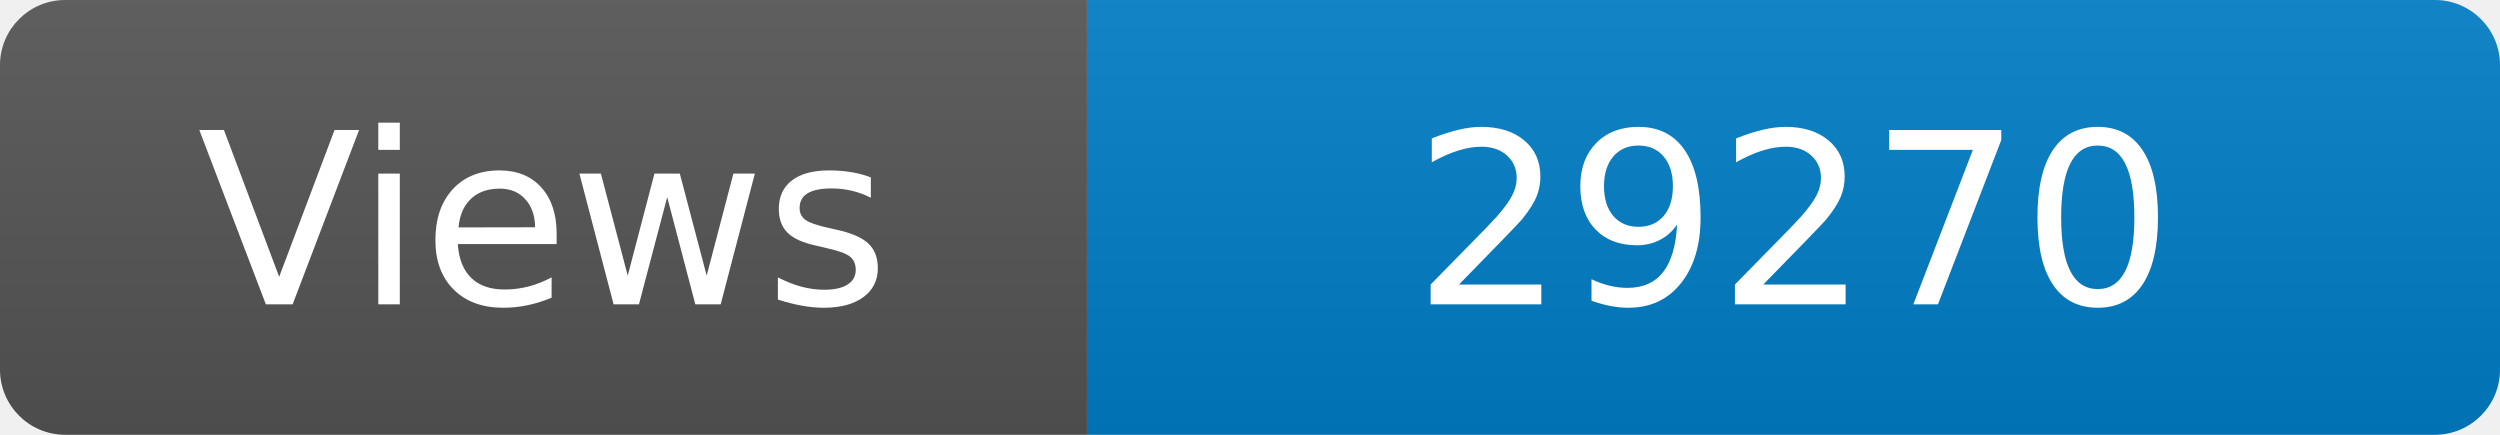
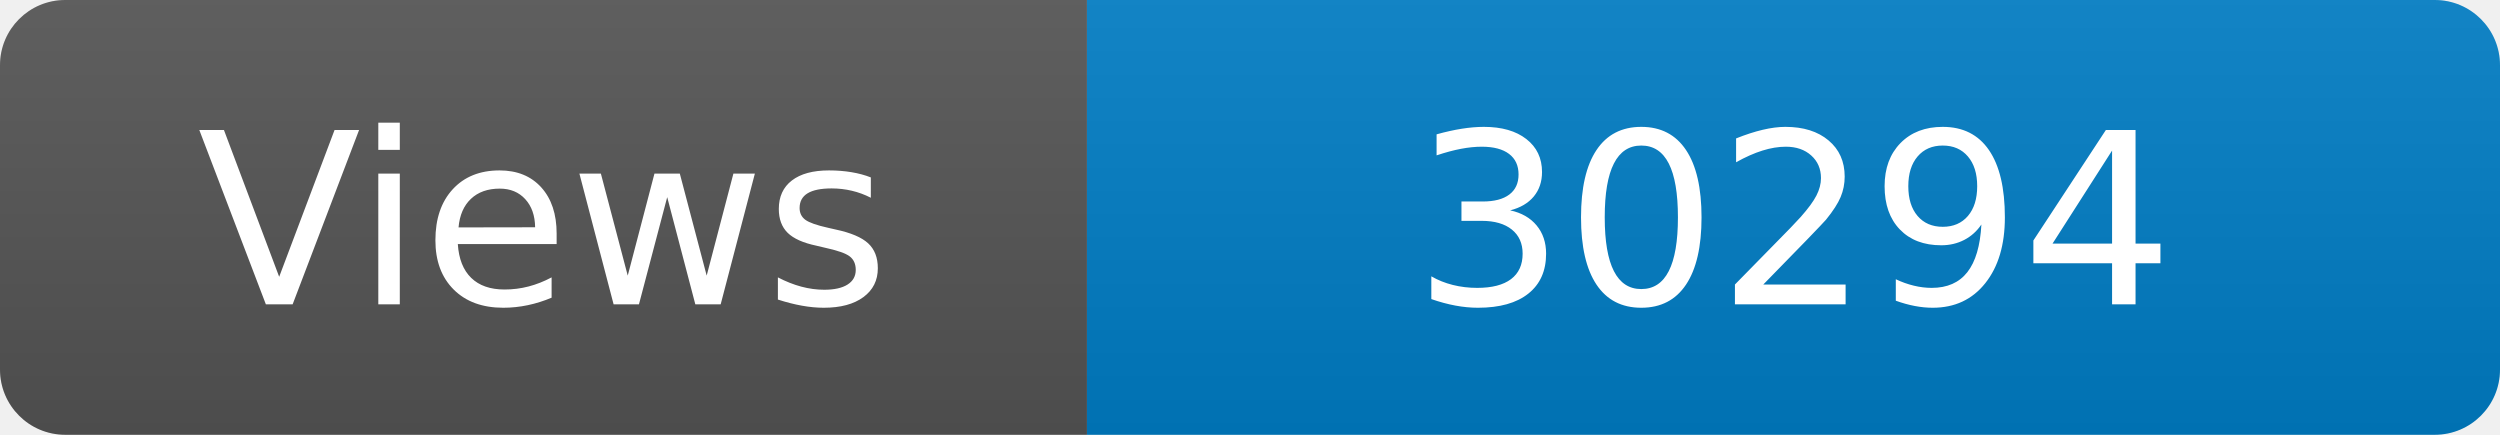
<svg xmlns="http://www.w3.org/2000/svg" width="115" height="20" role="img" aria-label="Maintained?: yes">
  <linearGradient id="s" x2="0" y2="100%">
    <stop offset="0" stop-color="#bbb" stop-opacity=".1" />
    <stop offset="1" stop-opacity=".1" />
  </linearGradient>
  <clipPath id="r">
    <rect width="115" height="20" rx="3" fill="#fff" />
  </clipPath>
  <g clip-path="url(#r)">
    <rect width="50" height="20" fill="#555" />
    <rect x="50" width="160" height="20" fill="#007ec6" />
    <rect width="115" height="20" fill="url(#s)" />
  </g>
  <g fill="#fff" text-anchor="middle" font-family="Verdana,Geneva,DejaVu Sans,sans-serif" font-size="110">
    <text x="250" y="140" transform="scale(.1)" fill="#fff">Views</text>
-     <text x="825" y="140" transform="scale(.1)" fill="#fff">29270</text>
+     <text x="825" y="140" transform="scale(.1)" fill="#fff">30294</text>
  </g>
</svg>
